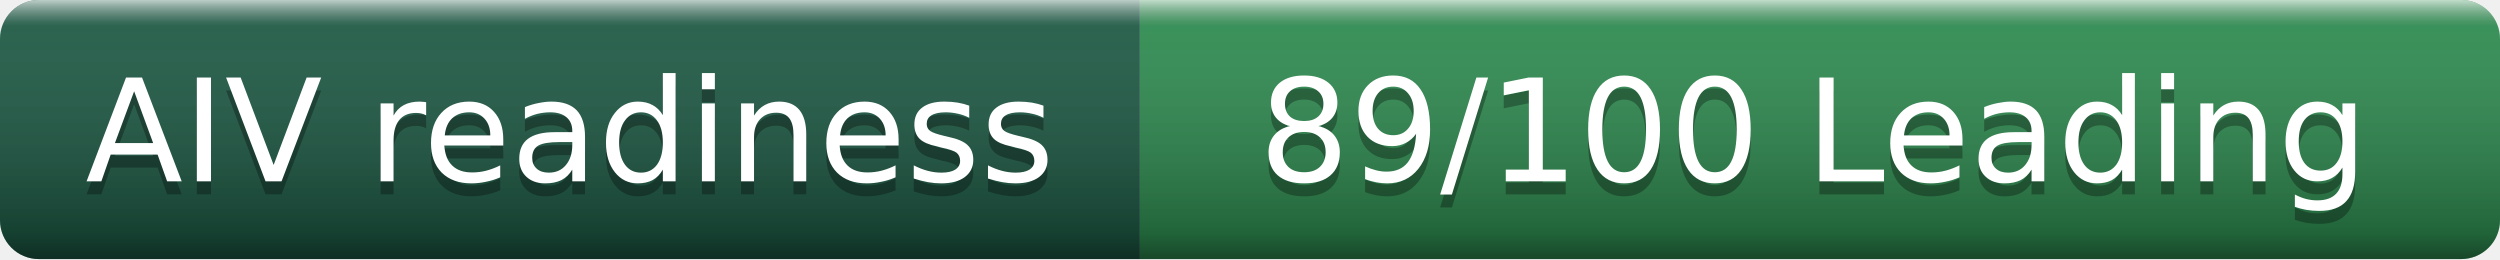
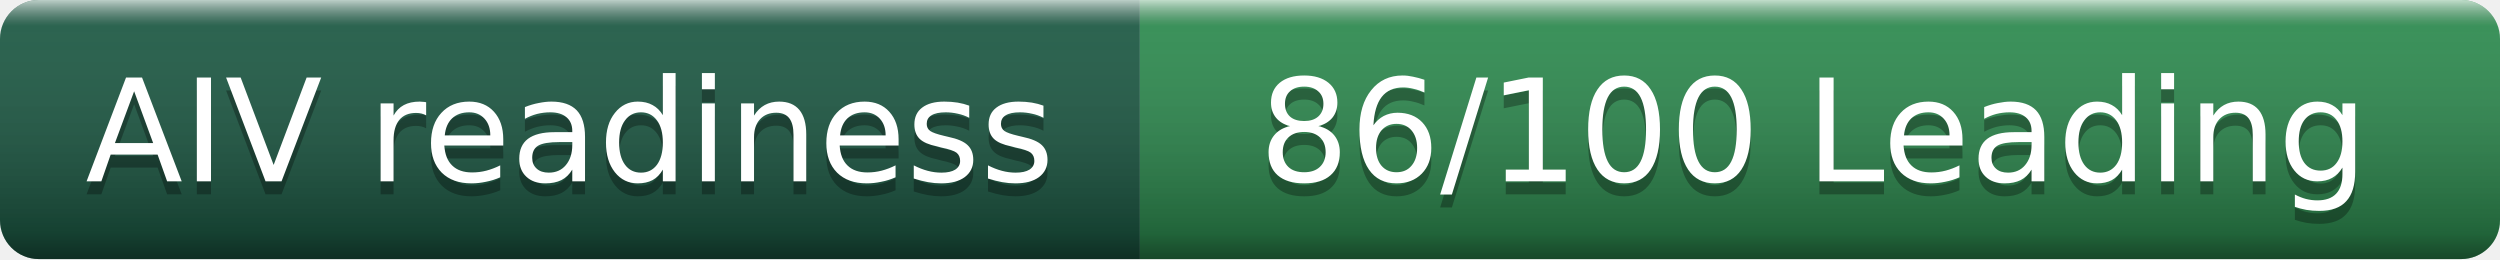
- <svg xmlns="http://www.w3.org/2000/svg" width="193" height="20" role="img" aria-label="AIV readiness: 89/100 Leading">
+ <svg xmlns="http://www.w3.org/2000/svg" width="193" height="20" role="img" aria-label="AIV readiness: 86/100 Leading">
  <linearGradient id="s" x2="0" y2="100%">
    <stop offset="0" stop-color="#fff" stop-opacity=".7" />
    <stop offset=".1" stop-color="#aaa" stop-opacity=".1" />
    <stop offset=".9" stop-color="#000" stop-opacity=".3" />
    <stop offset="1" stop-color="#000" stop-opacity=".5" />
  </linearGradient>
  <clipPath id="c">
    <rect width="193" height="20" rx="3" fill="#fff" />
  </clipPath>
  <g clip-path="url(#c)">
    <rect width="88" height="20" fill="#1E5C46" />
    <rect x="88" width="105" height="20" fill="#2f8f52" />
    <rect width="193" height="20" fill="url(#s)" />
  </g>
  <g fill="#fff" text-anchor="middle" font-family="Verdana,DejaVu Sans,Geneva,sans-serif" font-size="11">
    <text x="44" y="15" fill="#010101" fill-opacity=".3">AIV readiness</text>
    <text x="44" y="14">AIV readiness</text>
-     <text x="140" y="15" fill="#010101" fill-opacity=".3">89/100 Leading</text>
-     <text x="140" y="14">89/100 Leading</text>
+     <text x="140" y="15" fill="#010101" fill-opacity=".3">86/100 Leading</text>
+     <text x="140" y="14">86/100 Leading</text>
  </g>
</svg>
